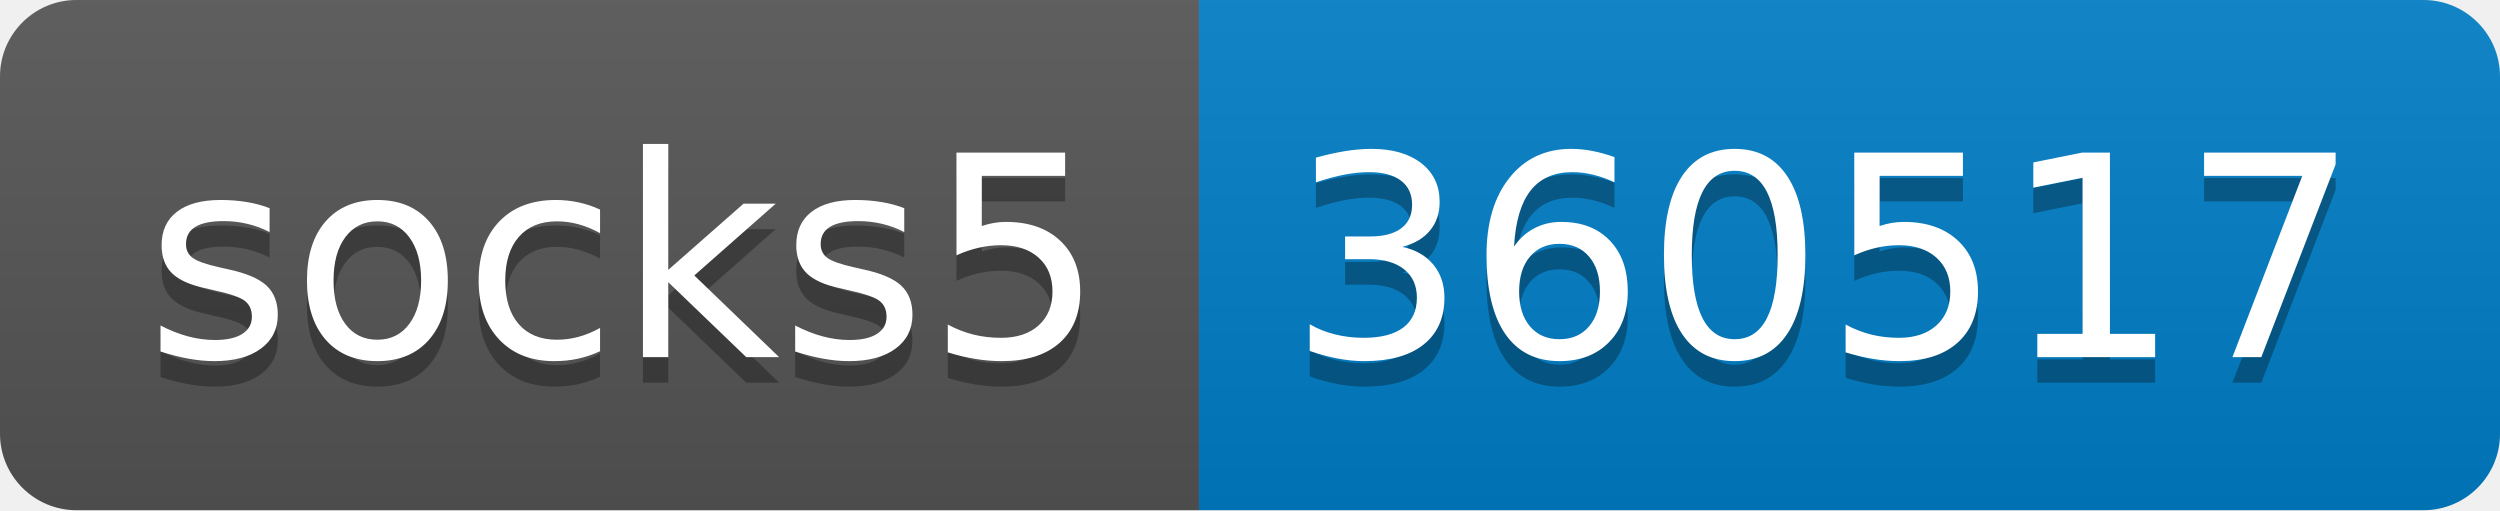
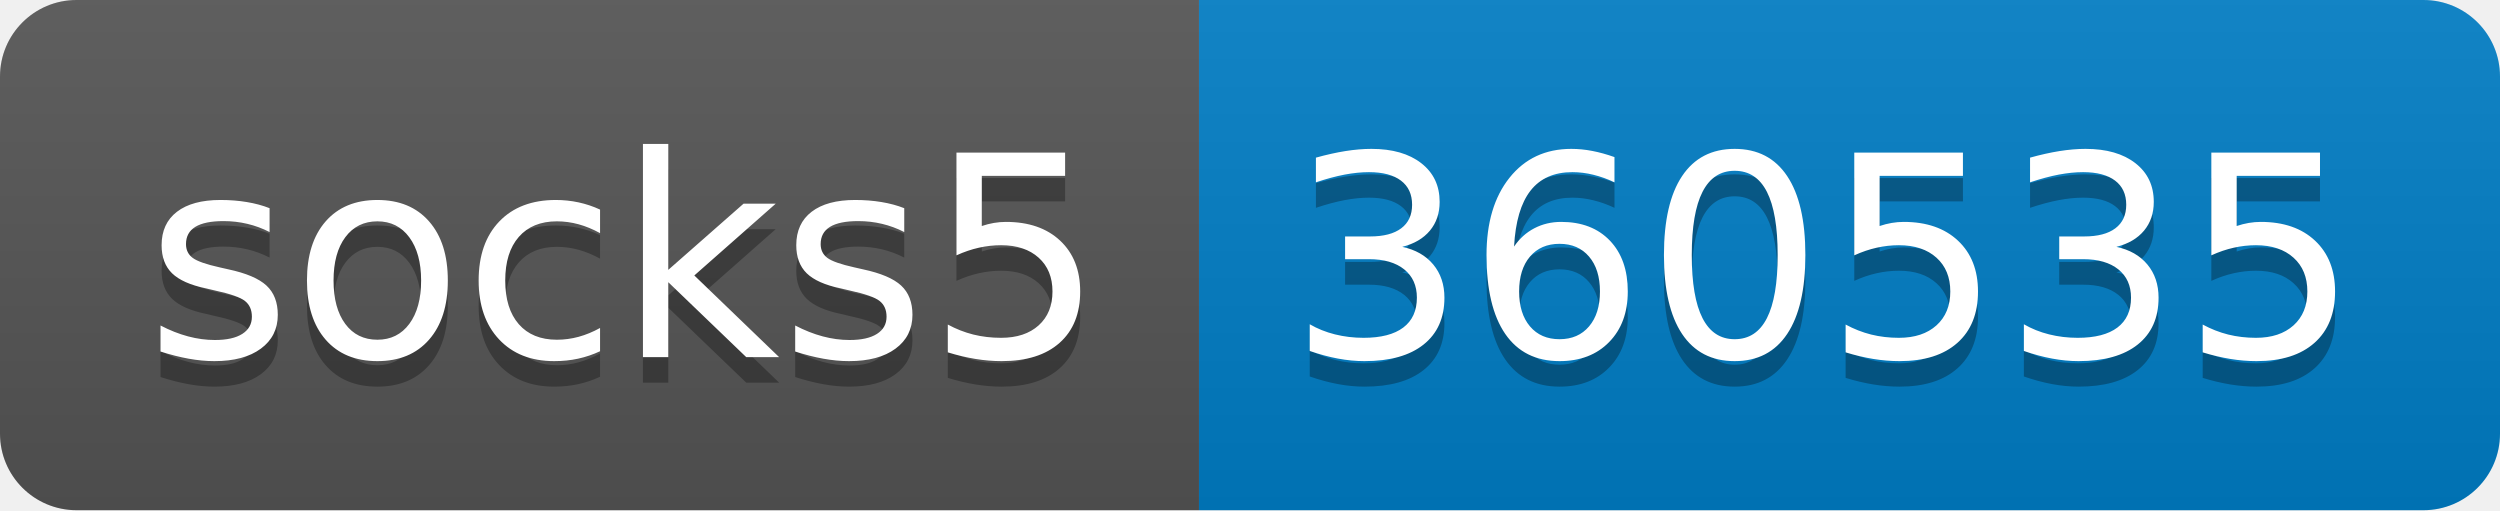
- <svg xmlns="http://www.w3.org/2000/svg" width="98" height="20" role="img" aria-label="socks5: 360517">
+ <svg xmlns="http://www.w3.org/2000/svg" width="98" height="20" role="img" aria-label="socks5: 360535">
  <linearGradient id="s" x2="0" y2="100%">
    <stop offset="0" stop-color="#bbb" stop-opacity=".1" />
    <stop offset="1" stop-opacity=".1" />
  </linearGradient>
  <clipPath id="r">
    <rect width="98" height="20" rx="3" fill="#fff" />
  </clipPath>
  <g clip-path="url(#r)">
    <rect width="47" height="20" fill="#555" />
    <rect x="47" width="51" height="20" fill="#007ec6" />
    <rect width="98" height="20" fill="url(#s)" />
  </g>
  <g fill="#fff" text-anchor="middle" font-family="Verdana,Geneva,DejaVu Sans,sans-serif" text-rendering="geometricPrecision" font-size="110">
    <text aria-hidden="true" x="245" y="150" fill="#010101" fill-opacity=".3" transform="scale(.1)" textLength="370">socks5</text>
    <text x="245" y="140" transform="scale(.1)" fill="#fff" textLength="370">socks5</text>
-     <text aria-hidden="true" x="715" y="150" fill="#010101" fill-opacity=".3" transform="scale(.1)" textLength="410">360517</text>
-     <text x="715" y="140" transform="scale(.1)" fill="#fff" textLength="410">360517</text>
+     <text aria-hidden="true" x="715" y="150" fill="#010101" fill-opacity=".3" transform="scale(.1)" textLength="410">360535</text>
+     <text x="715" y="140" transform="scale(.1)" fill="#fff" textLength="410">360535</text>
  </g>
</svg>
